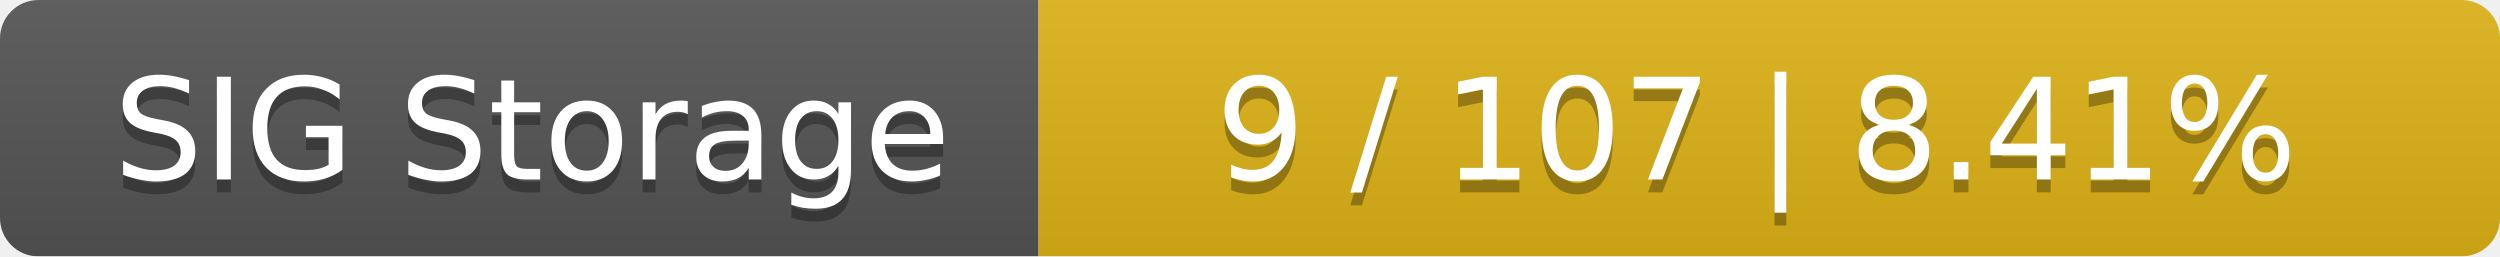
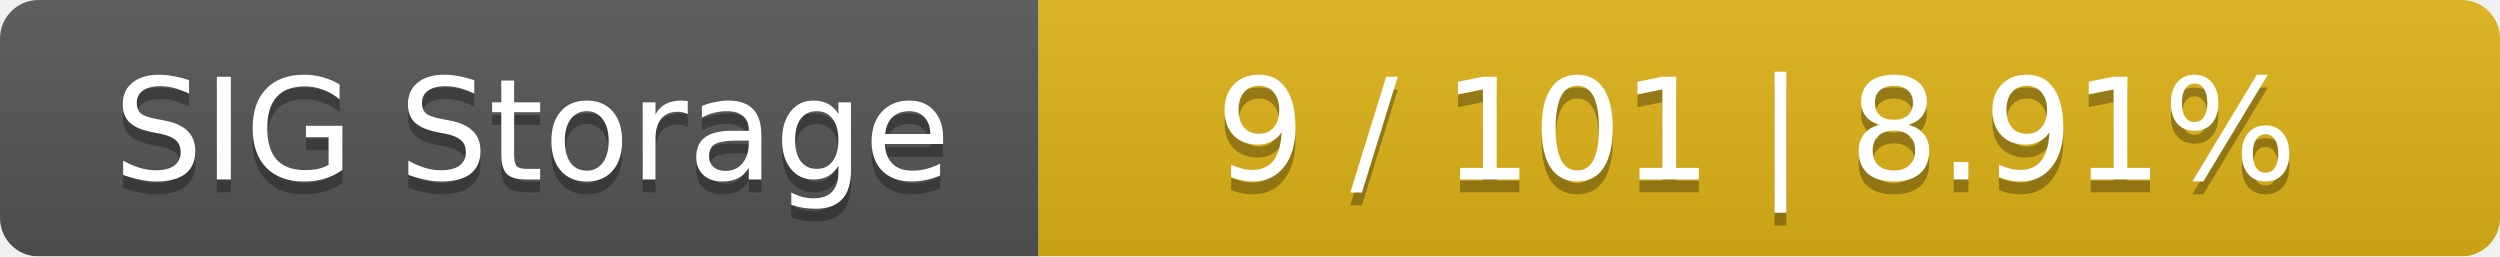
<svg xmlns="http://www.w3.org/2000/svg" width="195" height="20">
  <linearGradient id="smooth" x2="0" y2="100%">
    <stop offset="0" stop-color="#bbb" stop-opacity=".1" />
    <stop offset="1" stop-opacity=".1" />
  </linearGradient>
  <mask id="round">
    <rect width="195" height="20" rx="3" fill="#fff" />
  </mask>
  <g mask="url(#round)">
    <rect width="81" height="20" fill="#555" />
    <rect x="81" width="114" height="20" fill="#dfb317" />
    <rect width="195" height="20" fill="url(#smooth)" />
  </g>
  <g fill="#fff" text-anchor="middle" font-family="DejaVu Sans,Verdana,Geneva,sans-serif" font-size="11">
    <text x="41.5" y="15" fill="#010101" fill-opacity=".3">SIG Storage</text>
    <text x="41.5" y="14">SIG Storage</text>
-     <text x="137" y="15" fill="#010101" fill-opacity=".3">9 / 107    |    8.41%</text>
-     <text x="137" y="14">9 / 107    |    8.41%</text>
+     <text x="137" y="15" fill="#010101" fill-opacity=".3">9 / 101    |    8.91%</text>
+     <text x="137" y="14">9 / 101    |    8.91%</text>
  </g>
</svg>
